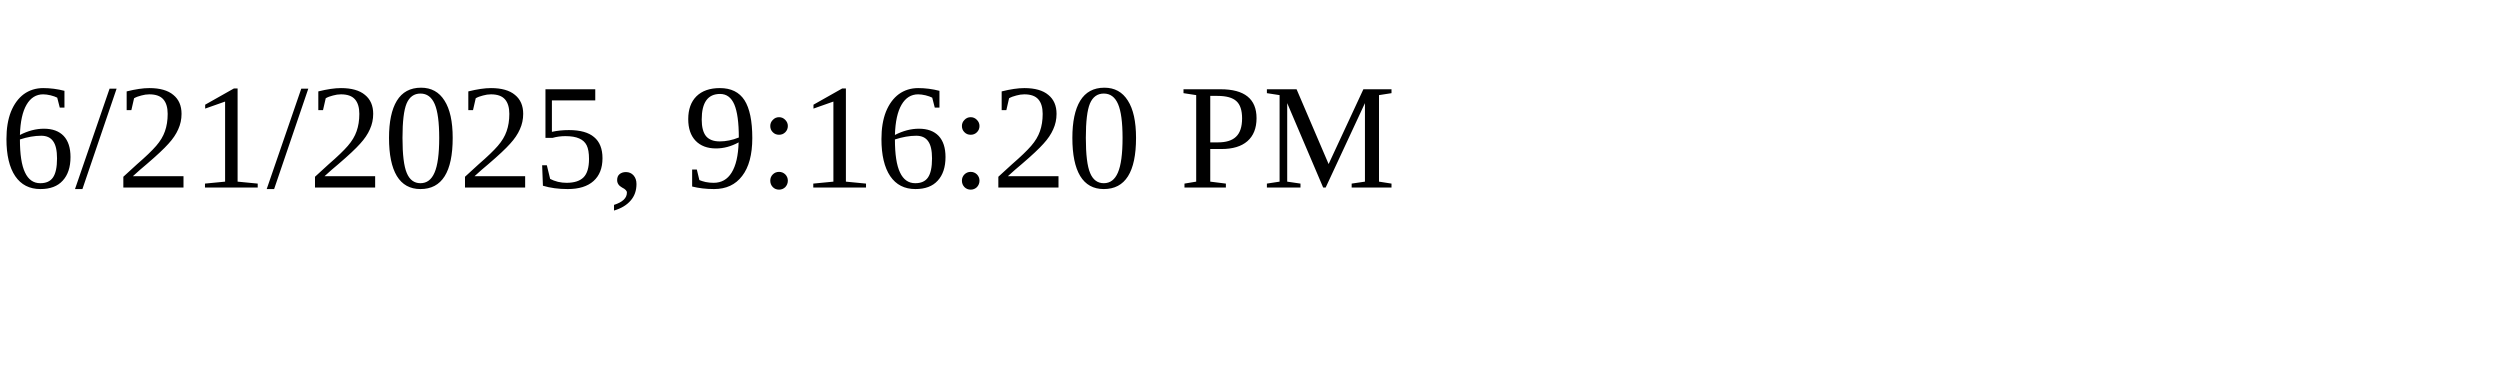
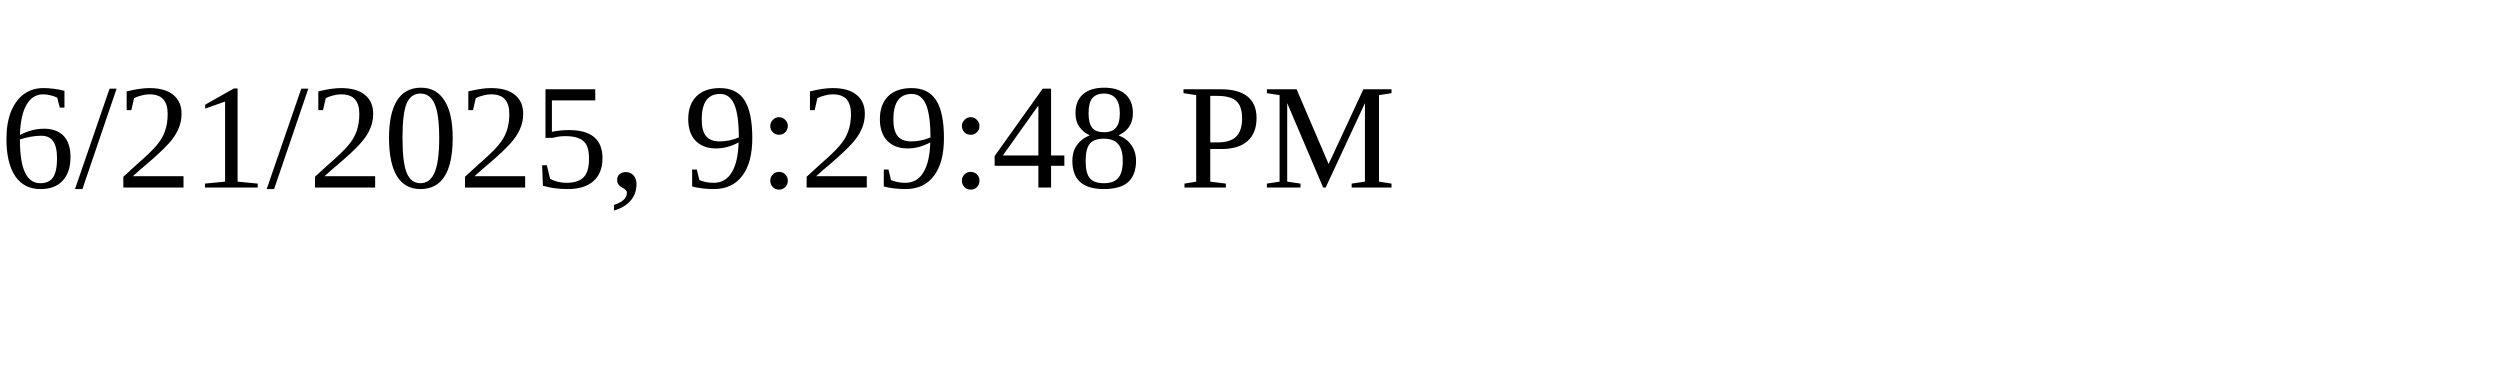
<svg xmlns="http://www.w3.org/2000/svg" height="30" width="200">
-   <text x="0" y="15">6/21/2025, 9:16:20 PM</text>
+   <text x="0" y="15">6/21/2025, 9:29:48 PM</text>
</svg>
